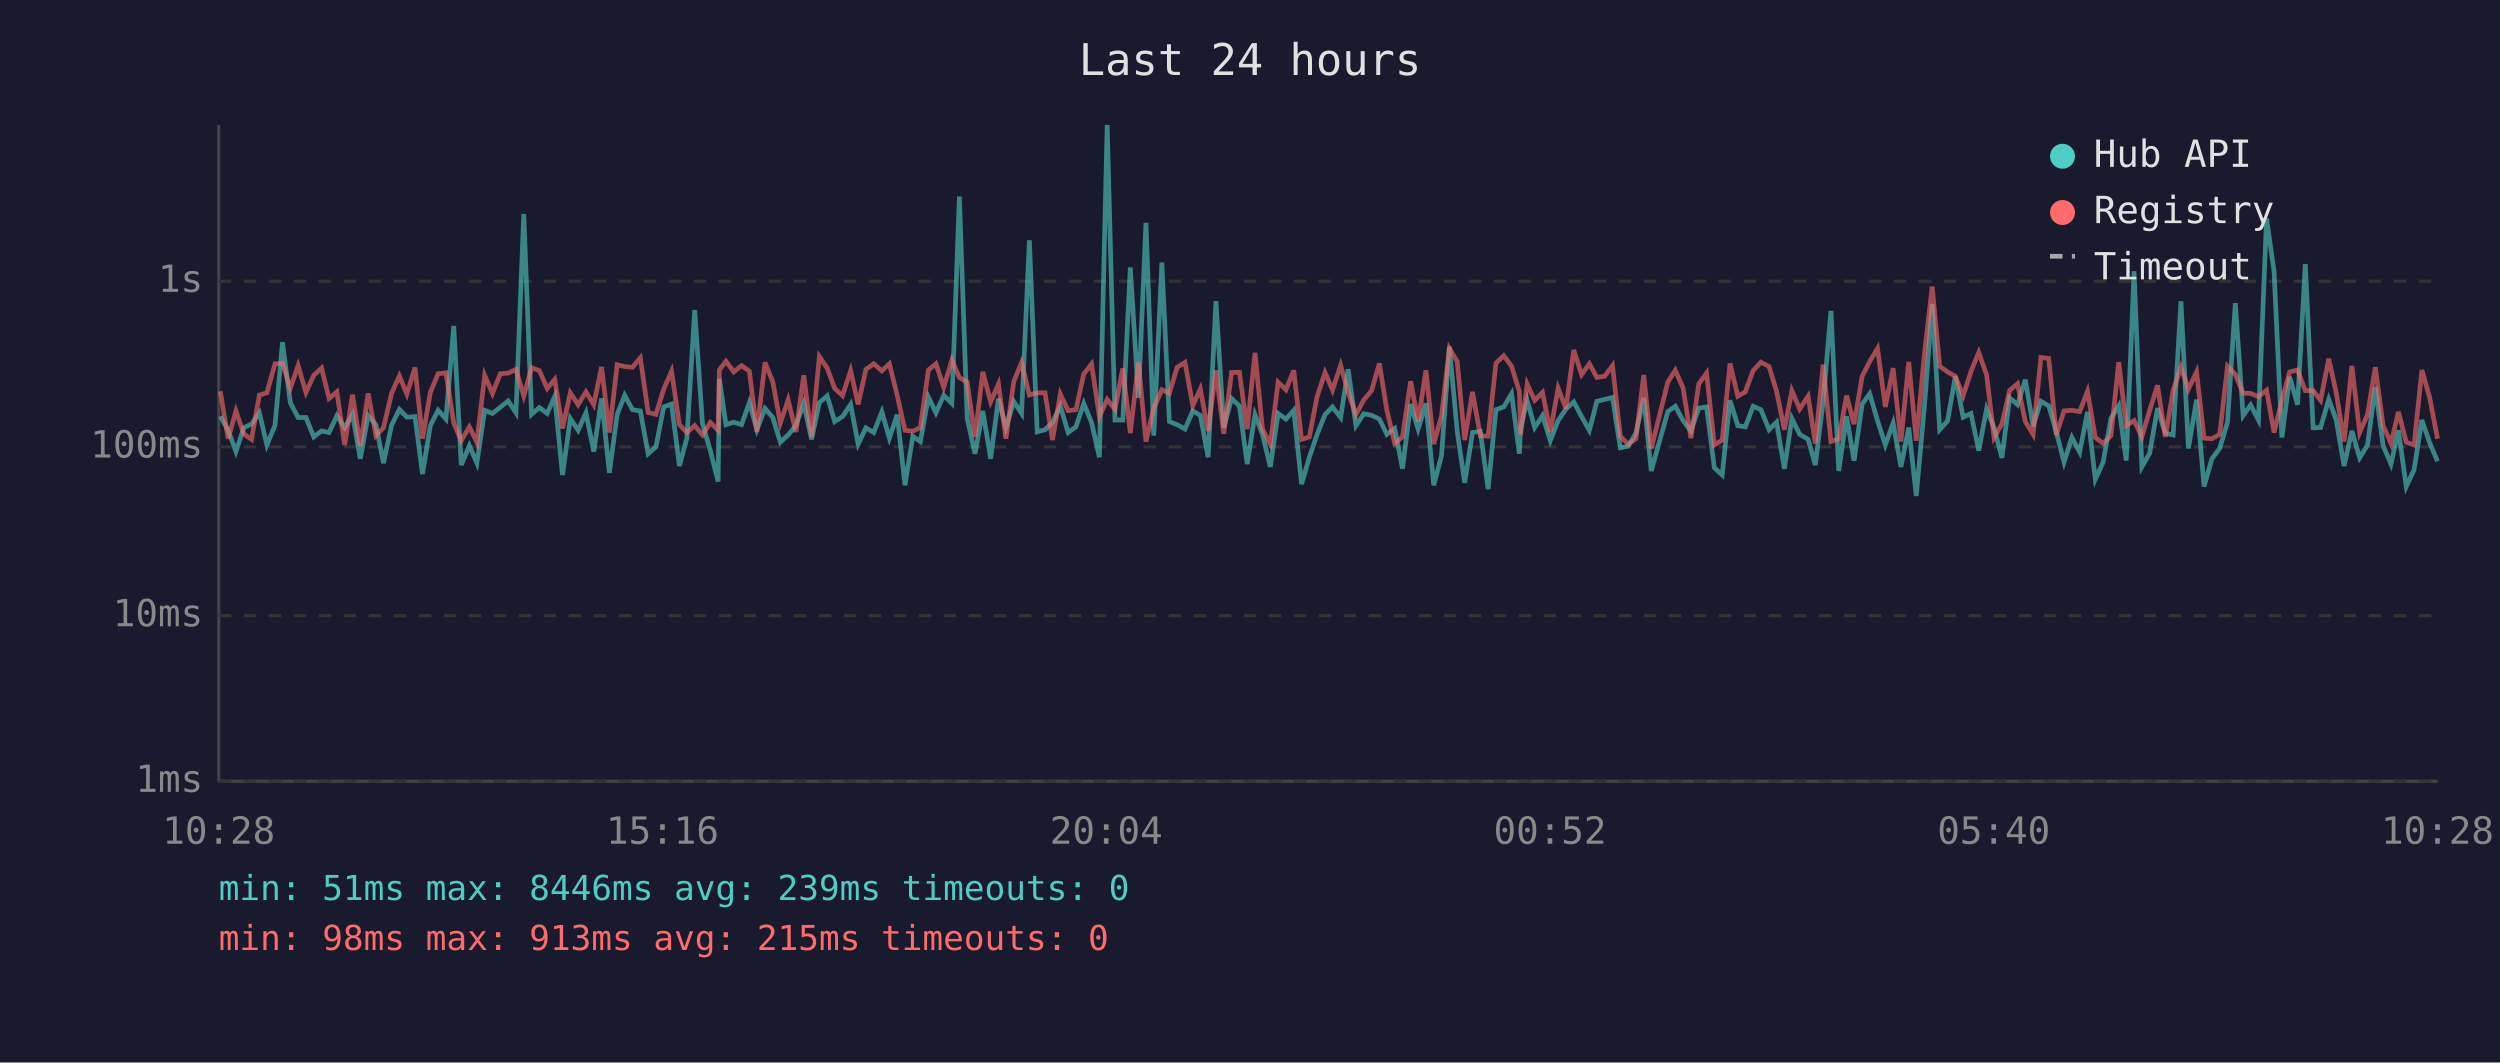
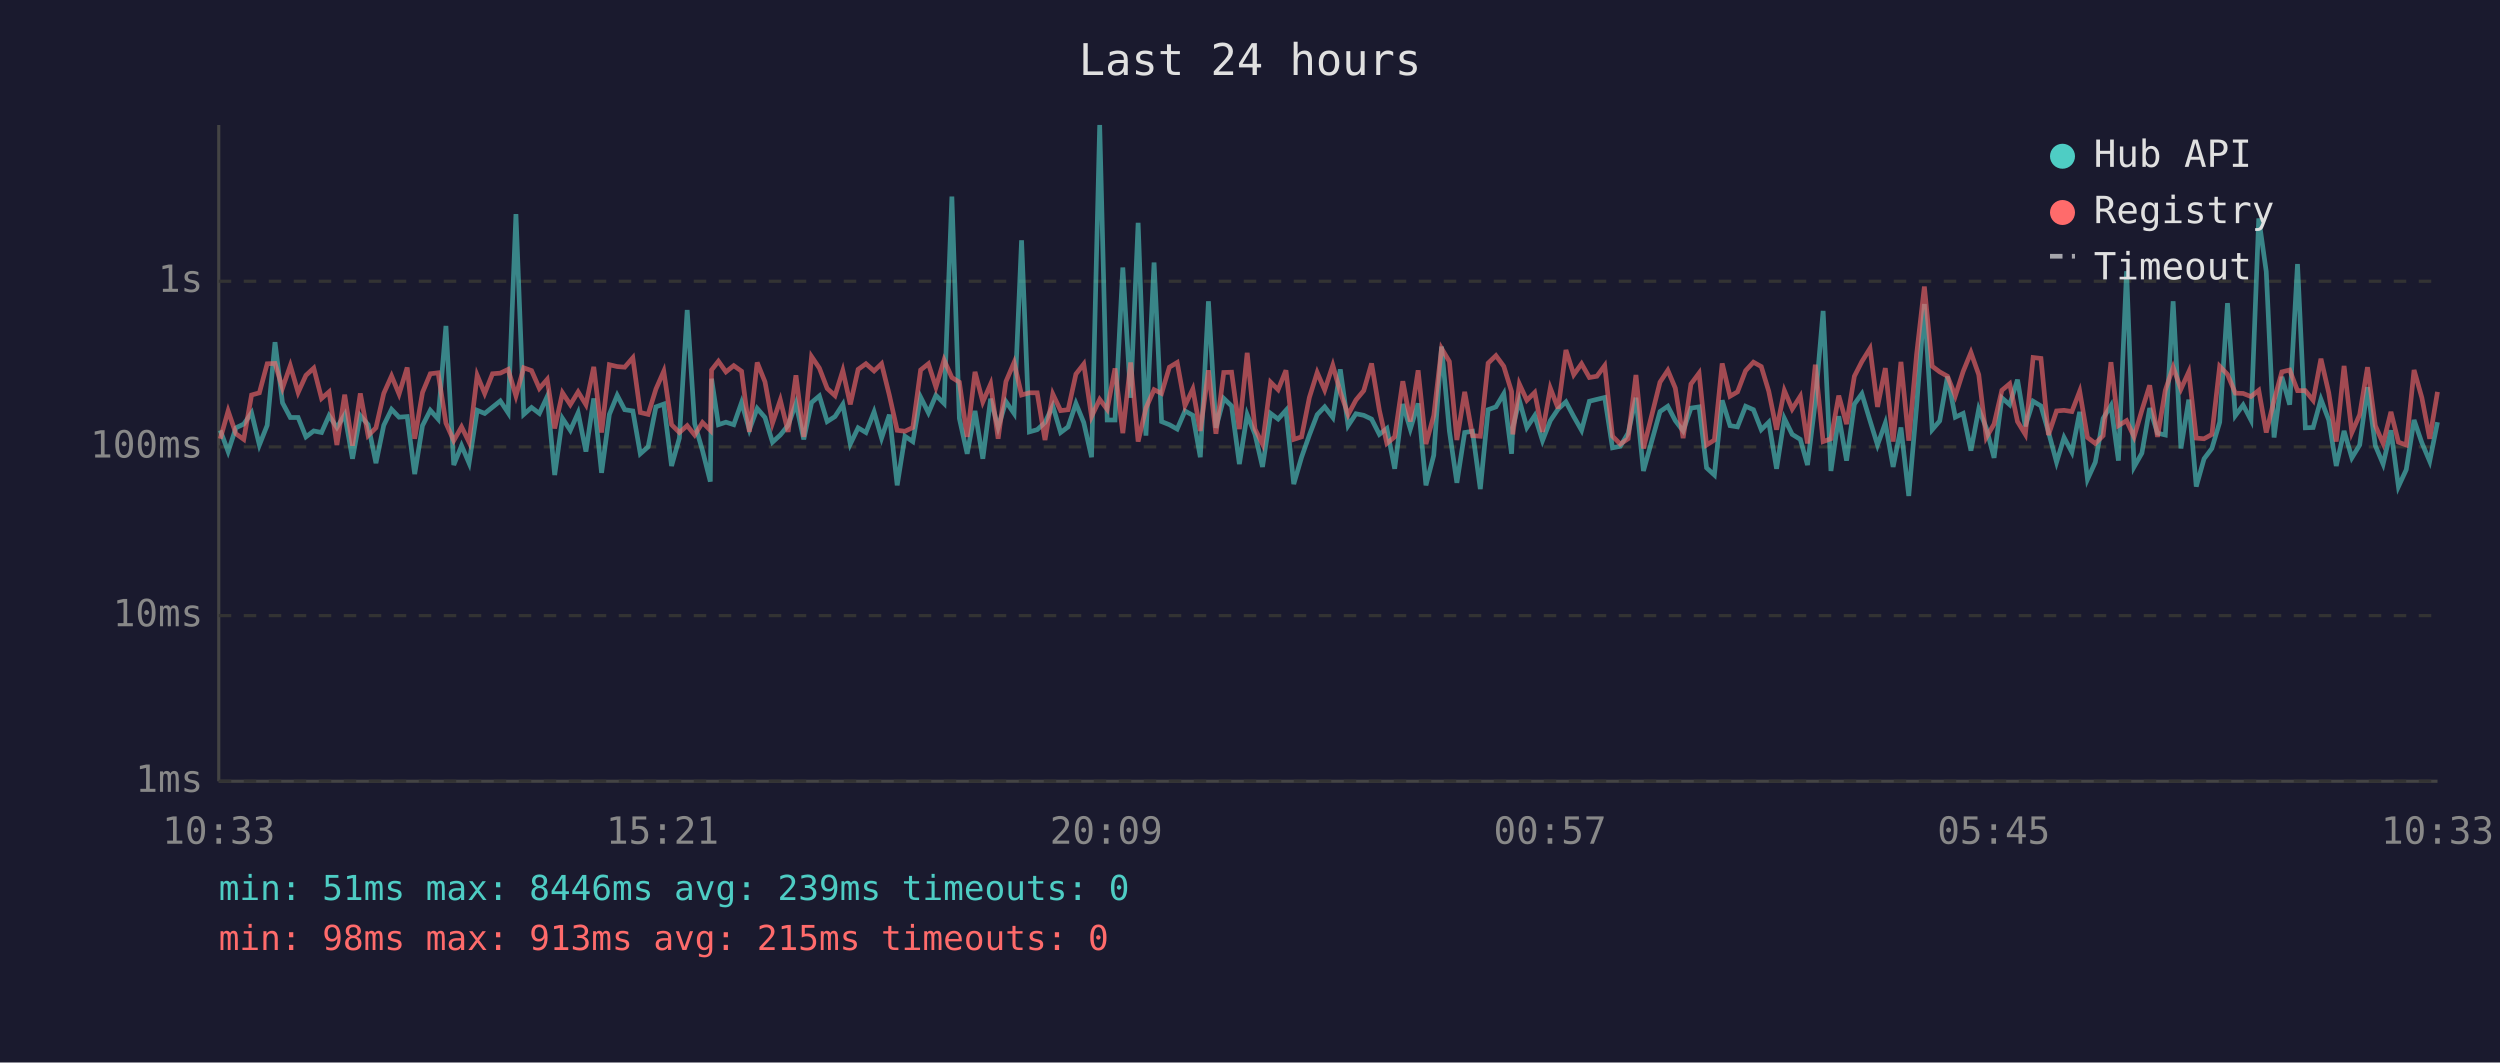
<svg xmlns="http://www.w3.org/2000/svg" viewBox="0 0 800 340" font-family="monospace" font-size="12">
  <rect width="800" height="340" fill="#1a1a2e" />
  <text x="400" y="24" fill="#e0e0e0" font-size="14" text-anchor="middle">Last 24 hours</text>
  <line x1="70" y1="40" x2="70" y2="250" stroke="#444" stroke-width="1" />
  <line x1="70" y1="250" x2="780" y2="250" stroke="#444" stroke-width="1" />
  <line x1="70" y1="250" x2="780" y2="250" stroke="#333" stroke-width="1" stroke-dasharray="4" />
  <text x="65" y="250" fill="#888" text-anchor="end" dominant-baseline="middle">1ms</text>
  <line x1="70" y1="197" x2="780" y2="197" stroke="#333" stroke-width="1" stroke-dasharray="4" />
  <text x="65" y="197" fill="#888" text-anchor="end" dominant-baseline="middle">10ms</text>
  <line x1="70" y1="143" x2="780" y2="143" stroke="#333" stroke-width="1" stroke-dasharray="4" />
  <text x="65" y="143" fill="#888" text-anchor="end" dominant-baseline="middle">100ms</text>
  <line x1="70" y1="90" x2="780" y2="90" stroke="#333" stroke-width="1" stroke-dasharray="4" />
  <text x="65" y="90" fill="#888" text-anchor="end" dominant-baseline="middle">1s</text>
-   <text x="70" y="270" fill="#888" text-anchor="middle">10:28</text>
-   <text x="212" y="270" fill="#888" text-anchor="middle">15:16</text>
-   <text x="354" y="270" fill="#888" text-anchor="middle">20:04</text>
-   <text x="496" y="270" fill="#888" text-anchor="middle">00:52</text>
-   <text x="638" y="270" fill="#888" text-anchor="middle">05:40</text>
-   <text x="780" y="270" fill="#888" text-anchor="middle">10:28</text>
-   <polyline points="70.5,133.2 73.0,137.7 75.5,144.5 78.0,136.9 80.5,135.7 83.0,132.1 85.4,142.4 88.0,136.1 90.4,109.5 92.9,128.9 95.4,133.6 97.9,133.6 100.4,139.8 102.9,137.9 105.3,138.4 107.8,133.0 110.3,136.8 112.8,132.7 115.3,146.8 117.8,133.0 120.3,135.9 122.7,148.2 125.3,136.1 127.8,131.0 130.2,133.5 132.8,133.3 135.2,151.7 137.7,136.2 140.2,131.3 142.7,134.1 145.2,104.3 147.6,148.8 150.2,142.6 152.6,148.2 155.1,131.3 157.6,132.3 160.1,130.3 162.6,128.3 165.1,132.1 167.6,68.5 170.1,132.6 172.6,130.4 175.1,132.3 177.5,126.9 180.0,152.0 182.5,133.9 185.0,137.7 187.5,132.1 190.0,144.5 192.5,127.5 195.0,151.3 197.5,132.6 199.9,126.5 202.4,131.1 204.9,131.5 207.4,145.2 209.9,143.0 212.4,130.2 214.9,129.3 217.4,149.1 219.8,140.2 222.3,99.2 224.8,135.6 227.3,144.2 229.8,154.1 230.2,121.2 232.3,135.9 234.8,135.1 237.3,135.9 239.8,128.8 242.2,137.5 244.8,130.7 247.3,133.6 249.7,141.5 252.2,139.2 254.7,136.1 257.2,129.1 259.7,140.6 262.2,128.8 264.7,126.7 267.1,134.9 269.6,133.3 272.2,129.4 274.6,142.1 277.1,136.9 279.6,138.4 282.2,131.8 284.6,140.2 287.1,132.7 289.6,155.3 292.1,139.6 294.5,141.3 297.1,127.1 299.5,132.1 302.0,126.5 304.6,129.1 307.0,62.9 309.5,133.9 312.0,145.2 314.5,131.5 317.0,146.8 319.5,127.6 321.9,136.8 324.4,128.5 326.9,132.3 329.4,76.9 331.9,138.2 334.4,137.5 336.8,135.2 339.3,129.9 341.8,138.4 344.3,136.6 346.8,129.1 349.3,135.2 351.8,146.3 354.3,40.0 356.8,134.4 359.3,134.4 361.7,85.6 364.3,127.3 366.7,71.3 369.2,139.4 371.8,84.0 374.2,134.9 376.7,135.9 379.2,137.3 381.7,131.5 384.1,132.9 386.6,146.3 389.1,96.4 391.6,136.9 394.1,127.5 396.6,129.9 399.1,148.5 401.6,132.7 404.0,139.0 406.5,149.4 409.0,132.3 411.5,134.1 414.0,131.3 416.5,154.9 419.0,146.3 421.4,139.2 424.0,132.7 426.4,130.2 429.0,133.6 431.4,118.2 433.9,136.2 436.4,132.4 438.9,132.9 441.4,134.1 443.8,139.0 446.3,137.1 448.8,150.0 451.4,129.3 453.8,137.3 456.3,129.1 458.8,155.3 461.3,145.7 463.8,110.9 466.3,137.9 468.7,154.5 471.2,138.4 473.7,138.0 476.2,156.5 478.7,131.1 481.2,130.2 483.7,126.0 486.2,145.2 486.6,136.8 488.7,128.1 491.1,136.8 493.6,133.0 496.1,141.0 498.6,134.6 501.1,130.9 503.6,128.6 506.1,133.3 508.6,137.7 511.0,128.4 513.5,127.8 516.0,127.2 518.5,143.3 521.0,142.8 523.5,138.6 526.0,127.3 528.4,150.7 533.7,131.7 536.1,130.0 538.6,134.6 541.1,137.9 543.6,130.6 546.1,130.2 548.6,149.7 551.1,152.0 553.6,128.1 556.1,136.2 558.5,136.6 561.0,130.0 563.5,131.1 566.1,137.5 568.5,135.1 571.0,150.0 573.4,133.9 575.9,139.0 578.6,140.6 580.9,148.8 583.4,128.5 585.9,99.5 588.4,150.7 590.9,133.2 593.3,147.4 595.9,129.3 598.3,126.0 600.8,134.6 603.3,142.4 605.8,135.4 608.3,149.4 610.8,136.8 613.2,158.7 615.8,130.2 618.3,97.3 620.7,137.5 623.2,134.7 625.7,120.5 628.2,133.5 630.7,132.3 633.2,144.2 635.7,130.9 638.1,136.9 640.6,146.5 643.1,127.3 645.6,129.5 648.1,121.5 650.6,136.4 653.1,128.4 655.6,129.9 658.0,138.2 660.5,147.9 663.0,140.0 665.5,144.7 668.0,131.8 670.5,153.4 673.0,147.9 675.5,133.9 678.0,129.8 680.4,147.4 682.9,86.8 685.4,149.4 687.9,145.0 690.4,130.6 692.9,138.6 695.4,139.2 697.9,96.4 700.3,143.5 702.9,127.9 705.3,155.7 707.8,146.8 710.3,143.5 712.8,135.1 715.3,97.0 717.8,133.0 720.2,129.6 722.7,134.4 725.3,69.9 727.7,86.9 730.2,140.0 732.7,120.6 735.2,129.5 737.7,84.5 740.2,136.9 742.6,136.8 745.2,127.8 747.6,134.4 750.1,149.1 752.6,137.9 755.1,146.5 757.6,142.4 760.1,123.9 762.6,142.6 765.1,148.5 767.5,137.7 770.0,155.7 772.5,150.3 775.0,134.4 777.5,141.7 780.0,147.6" fill="none" stroke="#4ecdc4" stroke-width="1.5" opacity="0.6" />
-   <polyline points="70.5,125.2 73.0,140.4 75.5,131.5 78.0,138.8 80.5,140.6 83.0,126.4 85.4,125.7 88.0,116.4 90.4,116.3 92.9,124.2 95.4,117.0 97.9,125.6 100.4,120.1 102.9,117.8 105.3,127.5 107.8,125.4 110.3,142.4 112.8,126.3 115.3,142.6 117.8,125.9 120.3,139.4 122.7,136.9 125.3,125.9 127.8,120.3 130.2,126.1 132.8,117.6 135.2,140.4 137.7,125.6 140.2,119.6 142.7,119.3 145.2,135.4 147.6,141.0 150.2,136.6 152.6,141.5 155.1,120.1 157.6,125.9 160.1,119.6 162.6,119.4 165.1,118.2 167.6,126.7 170.1,117.7 172.6,118.6 175.1,124.3 177.5,121.4 180.0,137.1 182.5,125.7 185.0,129.5 187.5,125.4 190.0,129.5 192.5,117.4 195.0,138.4 197.5,116.7 199.9,117.3 202.4,117.5 204.9,114.5 207.4,132.0 209.9,132.6 212.4,124.5 214.9,118.8 217.4,135.9 219.8,138.4 222.3,136.2 224.8,139.2 227.3,135.2 229.8,137.7 230.2,118.4 232.3,115.6 234.8,119.0 237.3,117.0 239.8,118.8 242.2,138.2 244.8,116.0 247.3,122.2 249.7,135.4 252.2,128.0 254.7,138.2 257.2,120.1 259.7,139.8 262.2,114.1 264.7,117.8 267.1,124.3 269.6,126.6 272.2,118.6 274.6,129.4 277.1,118.2 279.6,116.4 282.2,118.7 284.6,116.4 287.1,126.5 289.6,137.7 292.1,138.0 294.5,136.8 297.1,118.4 299.5,116.4 302.0,123.9 304.6,115.2 307.0,120.8 309.5,122.3 312.0,139.8 314.5,119.0 317.0,128.6 319.5,122.9 321.9,140.4 324.4,122.1 326.9,116.0 329.4,126.4 331.9,125.7 334.4,125.7 336.8,140.8 339.3,126.1 341.8,131.4 344.3,131.1 346.8,119.7 349.3,116.5 351.8,133.3 354.3,127.8 356.8,131.0 359.3,117.9 361.7,138.6 364.3,116.0 366.7,141.3 369.2,130.6 371.8,124.7 374.2,125.9 376.7,117.5 379.2,116.0 381.7,129.8 384.1,124.5 386.6,137.9 389.1,118.5 391.6,138.8 394.1,119.2 396.6,119.1 399.1,137.3 401.6,112.9 404.0,137.3 406.5,142.1 409.0,122.3 411.5,124.7 414.0,118.5 416.5,140.6 419.0,139.8 421.4,127.2 424.0,119.2 426.4,124.8 429.0,116.9 431.4,125.5 433.9,132.7 436.4,128.0 438.9,125.0 441.4,116.3 443.8,131.3 446.3,141.9 448.8,139.8 451.4,122.0 453.8,134.9 456.3,118.5 458.8,142.1 461.3,133.0 463.8,111.5 466.3,115.7 468.7,140.8 471.2,125.4 473.7,139.4 476.2,139.6 478.7,116.2 481.2,113.8 483.7,117.2 486.2,125.3 486.6,139.0 488.7,122.9 491.1,128.1 493.6,125.6 496.1,138.2 498.6,124.2 501.1,130.7 503.6,112.0 506.1,119.9 508.6,116.4 511.0,120.8 513.5,120.4 516.0,117.0 518.5,139.6 521.0,142.1 523.5,140.4 526.0,120.0 528.4,143.5 533.7,122.3 536.1,118.5 538.6,124.2 541.1,140.2 543.6,122.9 546.1,119.4 548.6,142.4 551.1,140.8 553.6,116.3 556.1,126.8 558.5,125.4 561.0,118.6 563.5,115.9 566.1,117.3 568.5,125.2 571.0,137.5 573.4,125.0 575.9,130.9 578.6,126.8 580.9,141.9 583.4,116.7 585.9,141.3 588.4,140.4 590.9,126.6 593.3,135.7 595.9,120.4 598.3,115.7 600.8,111.5 603.3,130.2 605.8,117.8 608.3,141.3 610.8,115.8 613.2,141.0 615.8,113.5 618.3,91.7 620.7,117.2 623.2,119.0 625.7,120.4 628.2,126.7 630.7,118.9 633.2,112.8 635.7,119.9 638.1,140.0 640.6,135.7 643.1,124.9 645.6,122.8 648.1,134.9 650.6,139.0 653.1,114.4 655.6,114.7 658.0,139.2 660.5,131.5 663.0,131.3 665.5,131.7 668.0,125.2 670.5,140.0 673.0,141.9 675.5,139.4 678.0,115.9 680.4,136.2 682.9,134.6 685.4,139.8 687.9,131.3 690.4,123.3 692.9,139.8 695.4,124.9 697.9,117.5 700.3,124.5 702.9,119.0 705.3,140.2 707.8,140.4 710.3,139.0 712.8,117.2 715.3,119.8 717.8,125.8 720.2,125.9 722.7,126.9 725.3,124.9 727.7,138.4 730.2,128.1 732.7,119.0 735.2,118.4 737.7,125.0 740.2,125.0 742.6,128.1 745.2,114.8 747.6,125.7 750.1,141.3 752.6,117.1 755.1,138.4 757.6,132.7 760.1,117.5 762.6,136.2 765.1,141.9 767.5,131.8 770.0,141.5 772.5,142.4 775.0,118.4 777.5,127.3 780.0,140.4" fill="none" stroke="#ff6b6b" stroke-width="1.5" opacity="0.6" />
+   <text x="70" y="270" fill="#888" text-anchor="middle">10:33</text>
+   <text x="212" y="270" fill="#888" text-anchor="middle">15:21</text>
+   <text x="354" y="270" fill="#888" text-anchor="middle">20:09</text>
+   <text x="496" y="270" fill="#888" text-anchor="middle">00:57</text>
+   <text x="638" y="270" fill="#888" text-anchor="middle">05:45</text>
+   <text x="780" y="270" fill="#888" text-anchor="middle">10:33</text>
+   <polyline points="70.5,137.7 73.0,144.5 75.5,136.9 78.0,135.7 80.5,132.1 83.0,142.4 85.5,136.1 88.0,109.5 90.4,128.9 92.9,133.6 95.4,133.6 97.9,139.8 100.4,137.9 102.9,138.4 105.3,133.0 107.8,136.8 110.3,132.7 112.8,146.8 115.3,133.0 117.8,135.9 120.3,148.2 122.8,136.1 125.3,131.0 127.7,133.5 130.3,133.3 132.7,151.7 135.2,136.2 137.7,131.3 140.2,134.1 142.7,104.3 145.2,148.8 147.7,142.6 150.1,148.2 152.7,131.3 155.1,132.3 157.6,130.3 160.1,128.3 162.6,132.1 165.1,68.5 167.6,132.6 170.1,130.4 172.6,132.3 175.1,126.9 177.5,152.0 180.0,133.9 182.5,137.7 185.0,132.1 187.5,144.5 190.0,127.5 192.5,151.3 195.0,132.6 197.5,126.5 199.9,131.1 202.5,131.5 204.9,145.2 207.4,143.0 209.9,130.2 212.4,129.3 214.9,149.1 217.4,140.2 219.9,99.2 222.3,135.6 224.8,144.2 227.3,154.1 227.7,121.2 229.9,135.9 232.3,135.1 234.8,135.9 237.3,128.8 239.8,137.5 242.3,130.7 244.8,133.6 247.2,141.5 249.7,139.2 252.2,136.1 254.7,129.1 257.2,140.6 259.7,128.8 262.2,126.7 264.7,134.9 267.2,133.3 269.7,129.4 272.1,142.1 274.6,136.9 277.1,138.4 279.7,131.8 282.1,140.2 284.6,132.7 287.1,155.3 289.6,139.6 292.1,141.3 294.6,127.1 297.1,132.1 299.5,126.5 302.1,129.1 304.6,62.9 307.0,133.9 309.5,145.2 312.0,131.5 314.5,146.8 317.0,127.6 319.4,136.8 321.9,128.5 324.5,132.3 326.9,76.9 329.4,138.2 331.9,137.5 334.4,135.2 336.9,129.9 339.4,138.4 341.8,136.6 344.3,129.1 346.8,135.2 349.3,146.3 351.9,40.0 354.3,134.4 356.8,134.4 359.3,85.6 361.8,127.3 364.2,71.3 366.7,139.4 369.3,84.0 371.7,134.9 374.2,135.9 376.7,137.3 379.2,131.5 381.7,132.9 384.1,146.3 386.7,96.4 389.1,136.9 391.6,127.5 394.1,129.9 396.6,148.5 399.1,132.7 401.6,139.0 404.0,149.4 406.6,132.3 409.0,134.1 411.5,131.3 414.0,154.9 416.5,146.3 419.0,139.2 421.5,132.7 423.9,130.2 426.5,133.6 428.9,118.2 431.4,136.2 433.9,132.4 436.4,132.9 438.9,134.1 441.4,139.0 443.8,137.1 446.3,150.0 448.9,129.3 451.3,137.3 453.8,129.1 456.3,155.3 458.8,145.7 461.3,110.9 463.8,137.9 466.2,154.5 468.7,138.4 471.2,138.0 473.7,156.5 476.2,131.1 478.7,130.2 481.2,126.0 483.7,145.2 484.1,136.8 486.2,128.1 488.6,136.8 491.1,133.0 493.6,141.0 496.1,134.6 498.6,130.9 501.1,128.6 503.6,133.3 506.1,137.7 508.6,128.4 511.0,127.8 513.5,127.2 516.0,143.3 518.5,142.8 521.0,138.6 523.5,127.3 525.9,150.7 531.2,131.7 533.7,130.0 536.1,134.6 538.6,137.9 541.1,130.6 543.7,130.2 546.1,149.7 548.6,152.0 551.1,128.1 553.6,136.2 556.0,136.6 558.6,130.0 561.1,131.1 563.6,137.5 566.0,135.1 568.5,150.0 571.0,133.9 573.5,139.0 576.1,140.6 578.4,148.8 580.9,128.5 583.4,99.5 585.9,150.7 588.4,133.2 590.9,147.4 593.4,129.3 595.8,126.0 598.4,134.6 600.8,142.4 603.3,135.4 605.8,149.4 608.3,136.8 610.8,158.7 613.3,130.2 615.8,97.3 618.3,137.5 620.7,134.7 623.2,120.5 625.7,133.5 628.2,132.3 630.7,144.2 633.2,130.9 635.6,136.9 638.1,146.5 640.6,127.3 643.1,129.5 645.6,121.5 648.1,136.4 650.6,128.4 653.1,129.9 655.5,138.2 658.1,147.9 660.5,140.0 663.0,144.7 665.5,131.8 668.0,153.4 670.5,147.9 673.0,133.9 675.5,129.8 677.9,147.4 680.5,86.8 682.9,149.4 685.4,145.0 687.9,130.6 690.4,138.6 692.9,139.2 695.4,96.4 697.9,143.5 700.4,127.9 702.8,155.7 705.3,146.8 707.8,143.5 710.3,135.1 712.8,97.0 715.3,133.0 717.8,129.6 720.3,134.4 722.8,69.9 725.2,86.9 727.7,140.0 730.2,120.6 732.7,129.5 735.2,84.5 737.7,136.9 740.2,136.8 742.7,127.8 745.2,134.4 747.6,149.1 750.1,137.9 752.6,146.5 755.1,142.4 757.6,123.9 760.1,142.6 762.6,148.5 765.1,137.7 767.5,155.7 770.0,150.3 772.5,134.4 775.0,141.7 777.5,147.6 780.0,135.1" fill="none" stroke="#4ecdc4" stroke-width="1.5" opacity="0.6" />
+   <polyline points="70.5,140.4 73.0,131.5 75.5,138.8 78.0,140.6 80.5,126.4 83.0,125.7 85.5,116.4 88.0,116.3 90.4,124.2 92.9,117.0 95.4,125.6 97.9,120.1 100.4,117.8 102.9,127.5 105.3,125.4 107.8,142.4 110.3,126.3 112.8,142.6 115.3,125.9 117.8,139.4 120.3,136.9 122.8,125.9 125.3,120.3 127.7,126.1 130.3,117.6 132.7,140.4 135.2,125.6 137.7,119.6 140.2,119.3 142.7,135.4 145.2,141.0 147.7,136.6 150.1,141.5 152.7,120.1 155.1,125.9 157.6,119.6 160.1,119.4 162.6,118.2 165.1,126.7 167.6,117.7 170.1,118.6 172.6,124.3 175.1,121.4 177.5,137.1 180.0,125.7 182.5,129.5 185.0,125.4 187.5,129.5 190.0,117.4 192.5,138.4 195.0,116.7 197.5,117.3 199.9,117.5 202.5,114.5 204.9,132.0 207.4,132.6 209.9,124.5 212.4,118.8 214.9,135.9 217.4,138.4 219.9,136.2 222.3,139.2 224.8,135.2 227.3,137.7 227.7,118.4 229.9,115.6 232.3,119.0 234.8,117.0 237.3,118.8 239.8,138.2 242.3,116.0 244.8,122.2 247.2,135.4 249.7,128.0 252.2,138.2 254.7,120.1 257.2,139.8 259.7,114.1 262.2,117.8 264.7,124.3 267.2,126.6 269.7,118.6 272.1,129.4 274.6,118.2 277.1,116.4 279.7,118.7 282.1,116.4 284.6,126.5 287.1,137.7 289.6,138.0 292.1,136.8 294.6,118.4 297.1,116.4 299.5,123.9 302.1,115.2 304.6,120.8 307.0,122.3 309.5,139.8 312.0,119.0 314.5,128.6 317.0,122.9 319.4,140.4 321.9,122.1 324.5,116.0 326.9,126.4 329.4,125.7 331.9,125.7 334.4,140.8 336.9,126.1 339.4,131.4 341.8,131.1 344.3,119.7 346.8,116.5 349.3,133.3 351.9,127.8 354.3,131.0 356.8,117.9 359.3,138.6 361.8,116.0 364.2,141.3 366.7,130.6 369.3,124.7 371.7,125.9 374.2,117.5 376.7,116.0 379.2,129.8 381.7,124.5 384.1,137.9 386.7,118.5 389.1,138.8 391.6,119.2 394.1,119.1 396.6,137.3 399.1,112.9 401.6,137.3 404.0,142.1 406.6,122.3 409.0,124.7 411.5,118.5 414.0,140.6 416.5,139.8 419.0,127.2 421.5,119.2 423.9,124.8 426.5,116.9 428.9,125.5 431.4,132.7 433.9,128.0 436.4,125.0 438.9,116.3 441.4,131.3 443.8,141.9 446.3,139.8 448.9,122.0 451.3,134.9 453.8,118.5 456.3,142.1 458.8,133.0 461.3,111.5 463.8,115.7 466.2,140.8 468.7,125.4 471.2,139.4 473.7,139.6 476.2,116.2 478.7,113.8 481.2,117.2 483.7,125.3 484.1,139.0 486.2,122.9 488.6,128.1 491.1,125.6 493.6,138.2 496.1,124.2 498.6,130.7 501.1,112.0 503.6,119.9 506.1,116.4 508.6,120.8 511.0,120.4 513.5,117.0 516.0,139.6 518.5,142.1 521.0,140.4 523.5,120.0 525.9,143.5 531.2,122.3 533.7,118.5 536.1,124.2 538.6,140.2 541.1,122.9 543.7,119.4 546.1,142.4 548.6,140.8 551.1,116.3 553.6,126.8 556.0,125.4 558.6,118.6 561.1,115.9 563.6,117.3 566.0,125.2 568.5,137.5 571.0,125.0 573.5,130.9 576.1,126.8 578.4,141.9 580.9,116.7 583.4,141.3 585.9,140.4 588.4,126.6 590.9,135.7 593.4,120.4 595.8,115.7 598.4,111.5 600.8,130.2 603.3,117.8 605.8,141.3 608.3,115.8 610.8,141.0 613.3,113.5 615.8,91.7 618.3,117.2 620.7,119.0 623.2,120.4 625.7,126.7 628.2,118.9 630.7,112.8 633.2,119.9 635.6,140.0 638.1,135.7 640.6,124.9 643.1,122.8 645.6,134.9 648.1,139.0 650.6,114.4 653.1,114.7 655.5,139.2 658.1,131.5 660.5,131.3 663.0,131.7 665.5,125.2 668.0,140.0 670.5,141.9 673.0,139.4 675.5,115.9 677.9,136.2 680.5,134.6 682.9,139.8 685.4,131.3 687.9,123.3 690.4,139.8 692.9,124.9 695.4,117.5 697.9,124.5 700.4,119.0 702.8,140.2 705.3,140.4 707.8,139.0 710.3,117.2 712.8,119.8 715.3,125.8 717.8,125.9 720.3,126.9 722.8,124.9 725.2,138.4 727.7,128.1 730.2,119.0 732.7,118.4 735.2,125.0 737.7,125.0 740.2,128.1 742.7,114.8 745.2,125.7 747.6,141.3 750.1,117.1 752.6,138.4 755.1,132.7 757.6,117.5 760.1,136.2 762.6,141.9 765.1,131.8 767.5,141.5 770.0,142.4 772.5,118.4 775.0,127.3 777.5,140.4 780.0,125.4" fill="none" stroke="#ff6b6b" stroke-width="1.5" opacity="0.6" />
  <circle cx="660" cy="50" r="4" fill="#4ecdc4" />
  <text x="670" y="50" fill="#e0e0e0" dominant-baseline="middle">Hub API</text>
  <circle cx="660" cy="68" r="4" fill="#ff6b6b" />
  <text x="670" y="68" fill="#e0e0e0" dominant-baseline="middle">Registry</text>
  <line x1="656" y1="82" x2="664" y2="82" stroke="#e0e0e0" stroke-width="1.5" stroke-dasharray="4,3" opacity="0.7" />
  <text x="670" y="86" fill="#e0e0e0" dominant-baseline="middle">Timeout</text>
  <text x="70" y="288" fill="#4ecdc4" font-size="11">min: 51ms  max: 8446ms  avg: 239ms  timeouts: 0</text>
  <text x="70" y="304" fill="#ff6b6b" font-size="11">min: 98ms  max: 913ms  avg: 215ms  timeouts: 0</text>
</svg>
